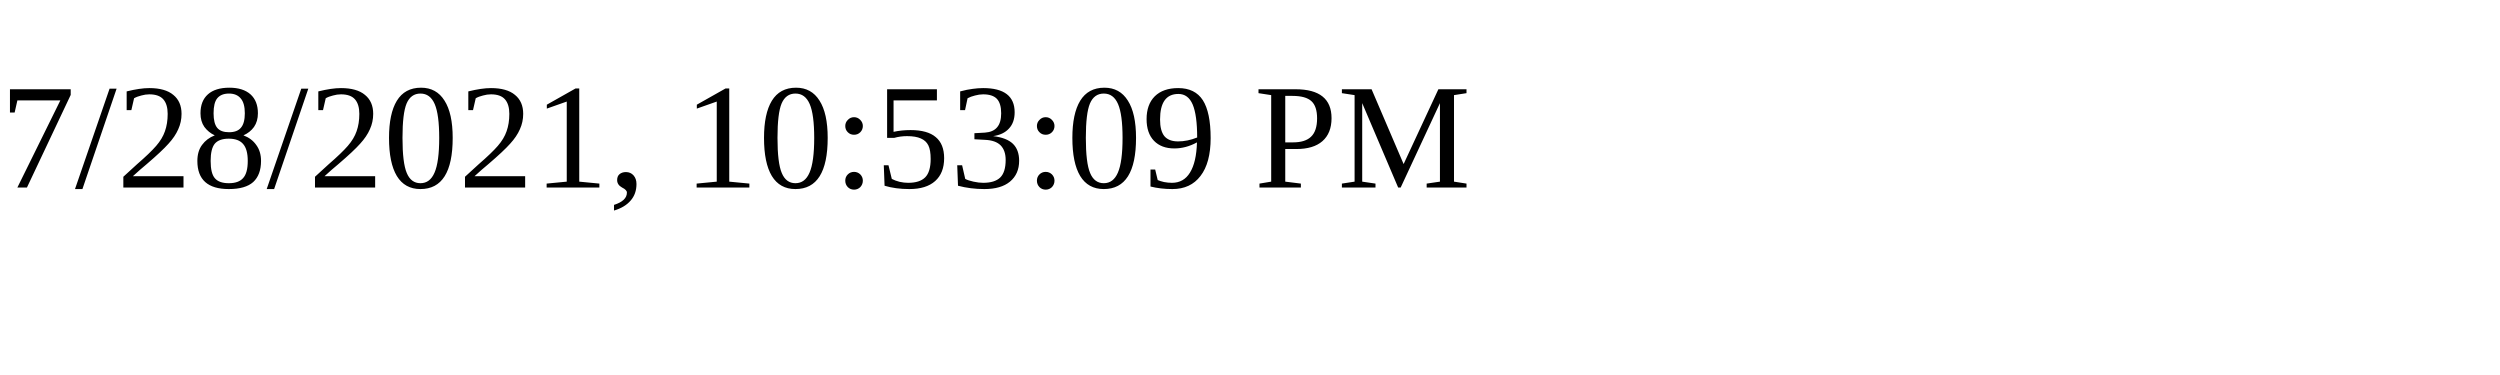
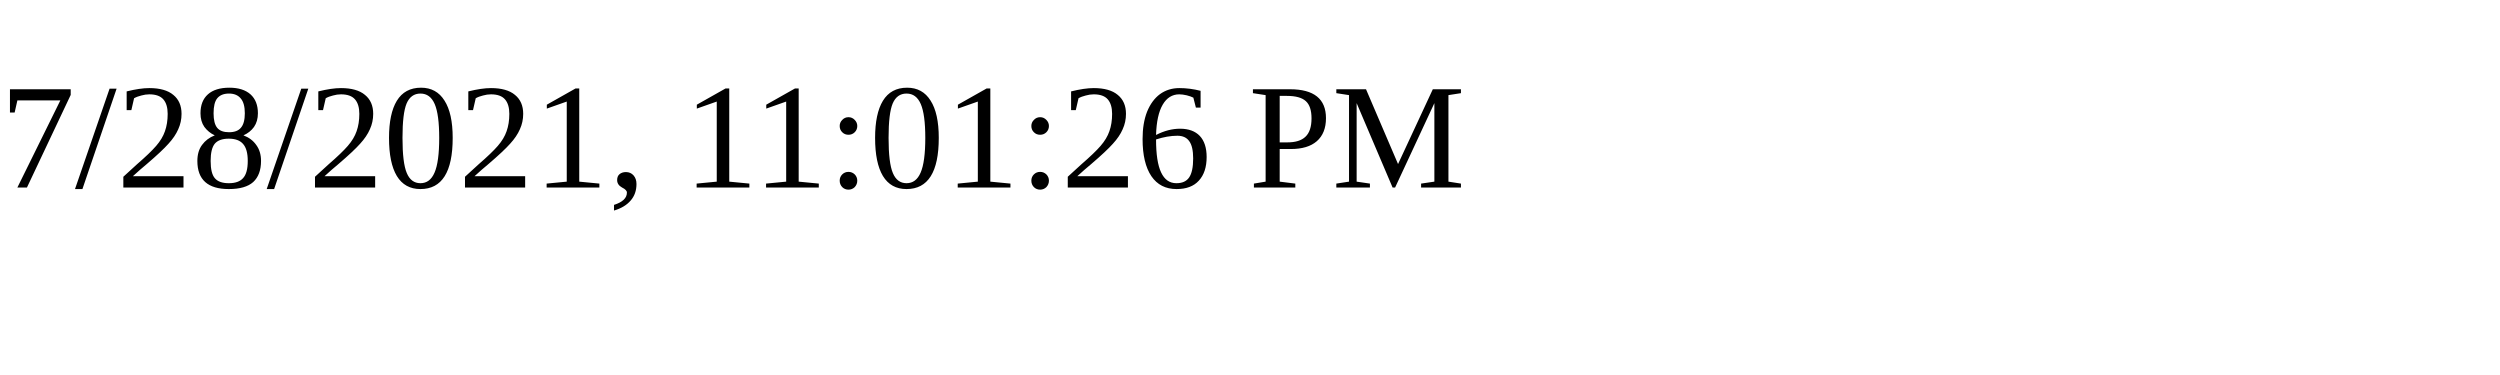
<svg xmlns="http://www.w3.org/2000/svg" height="30" width="200">
-   <text x="0" y="15">7/28/2021, 10:53:09 PM</text>
+   <text x="0" y="15">7/28/2021, 11:01:26 PM</text>
</svg>
